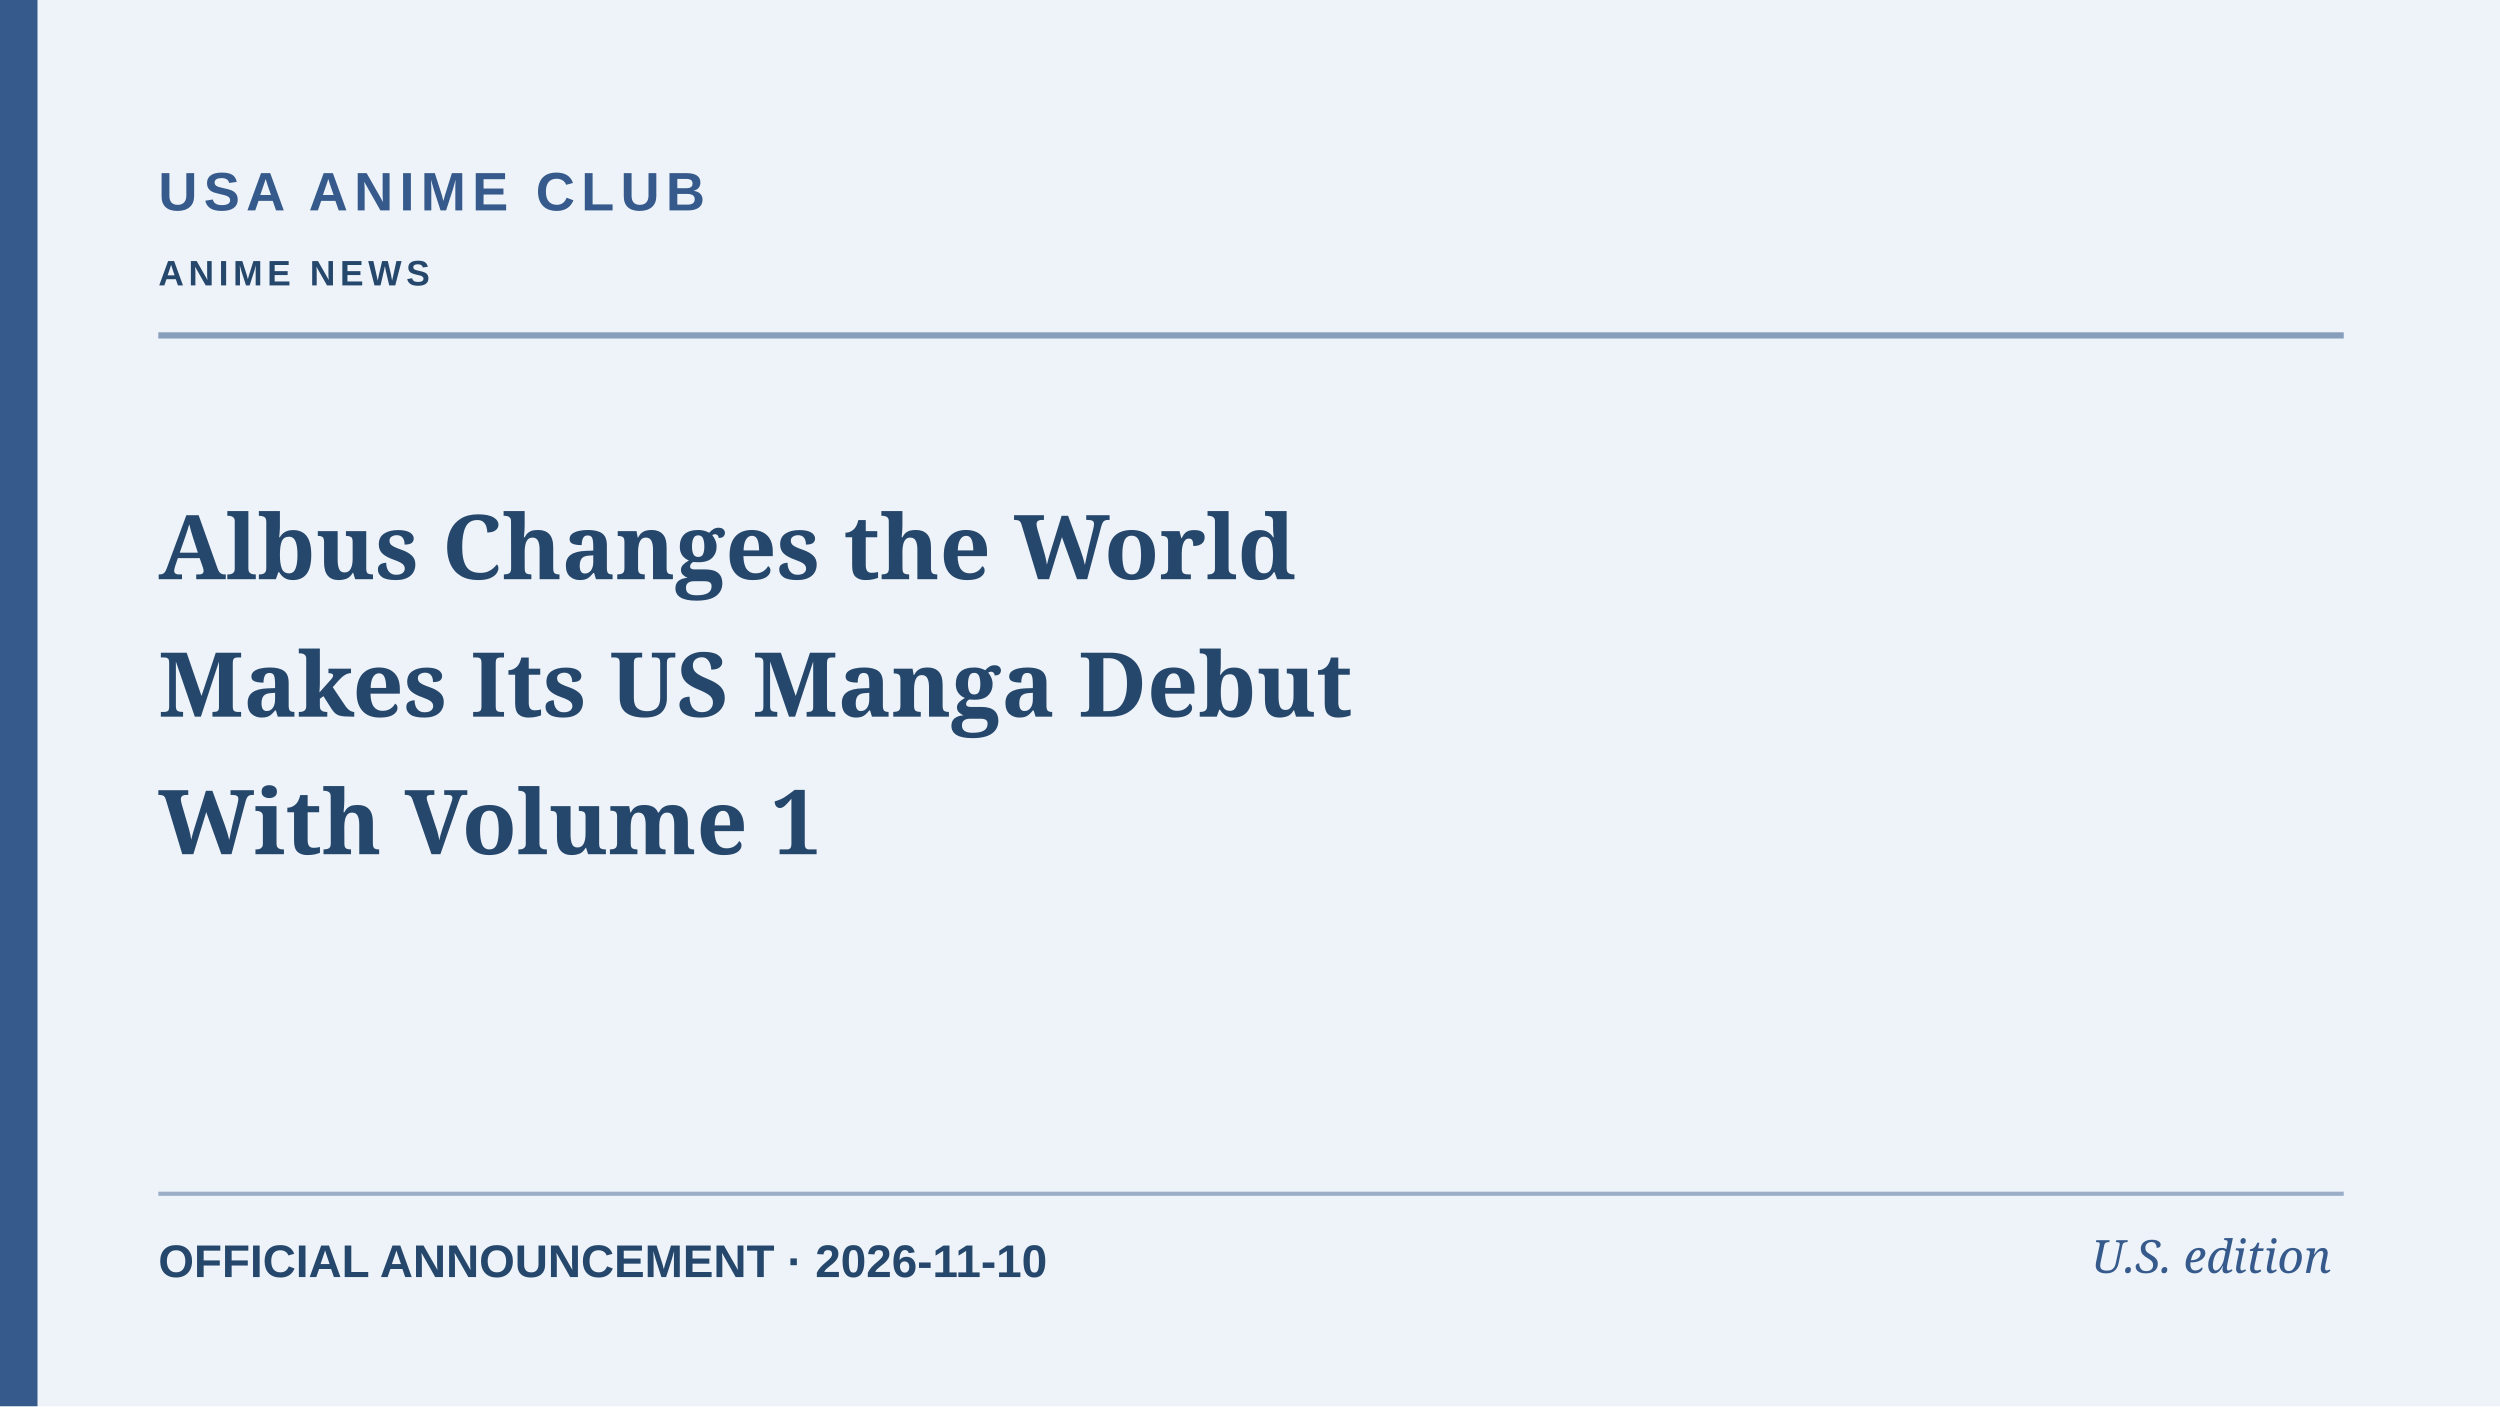
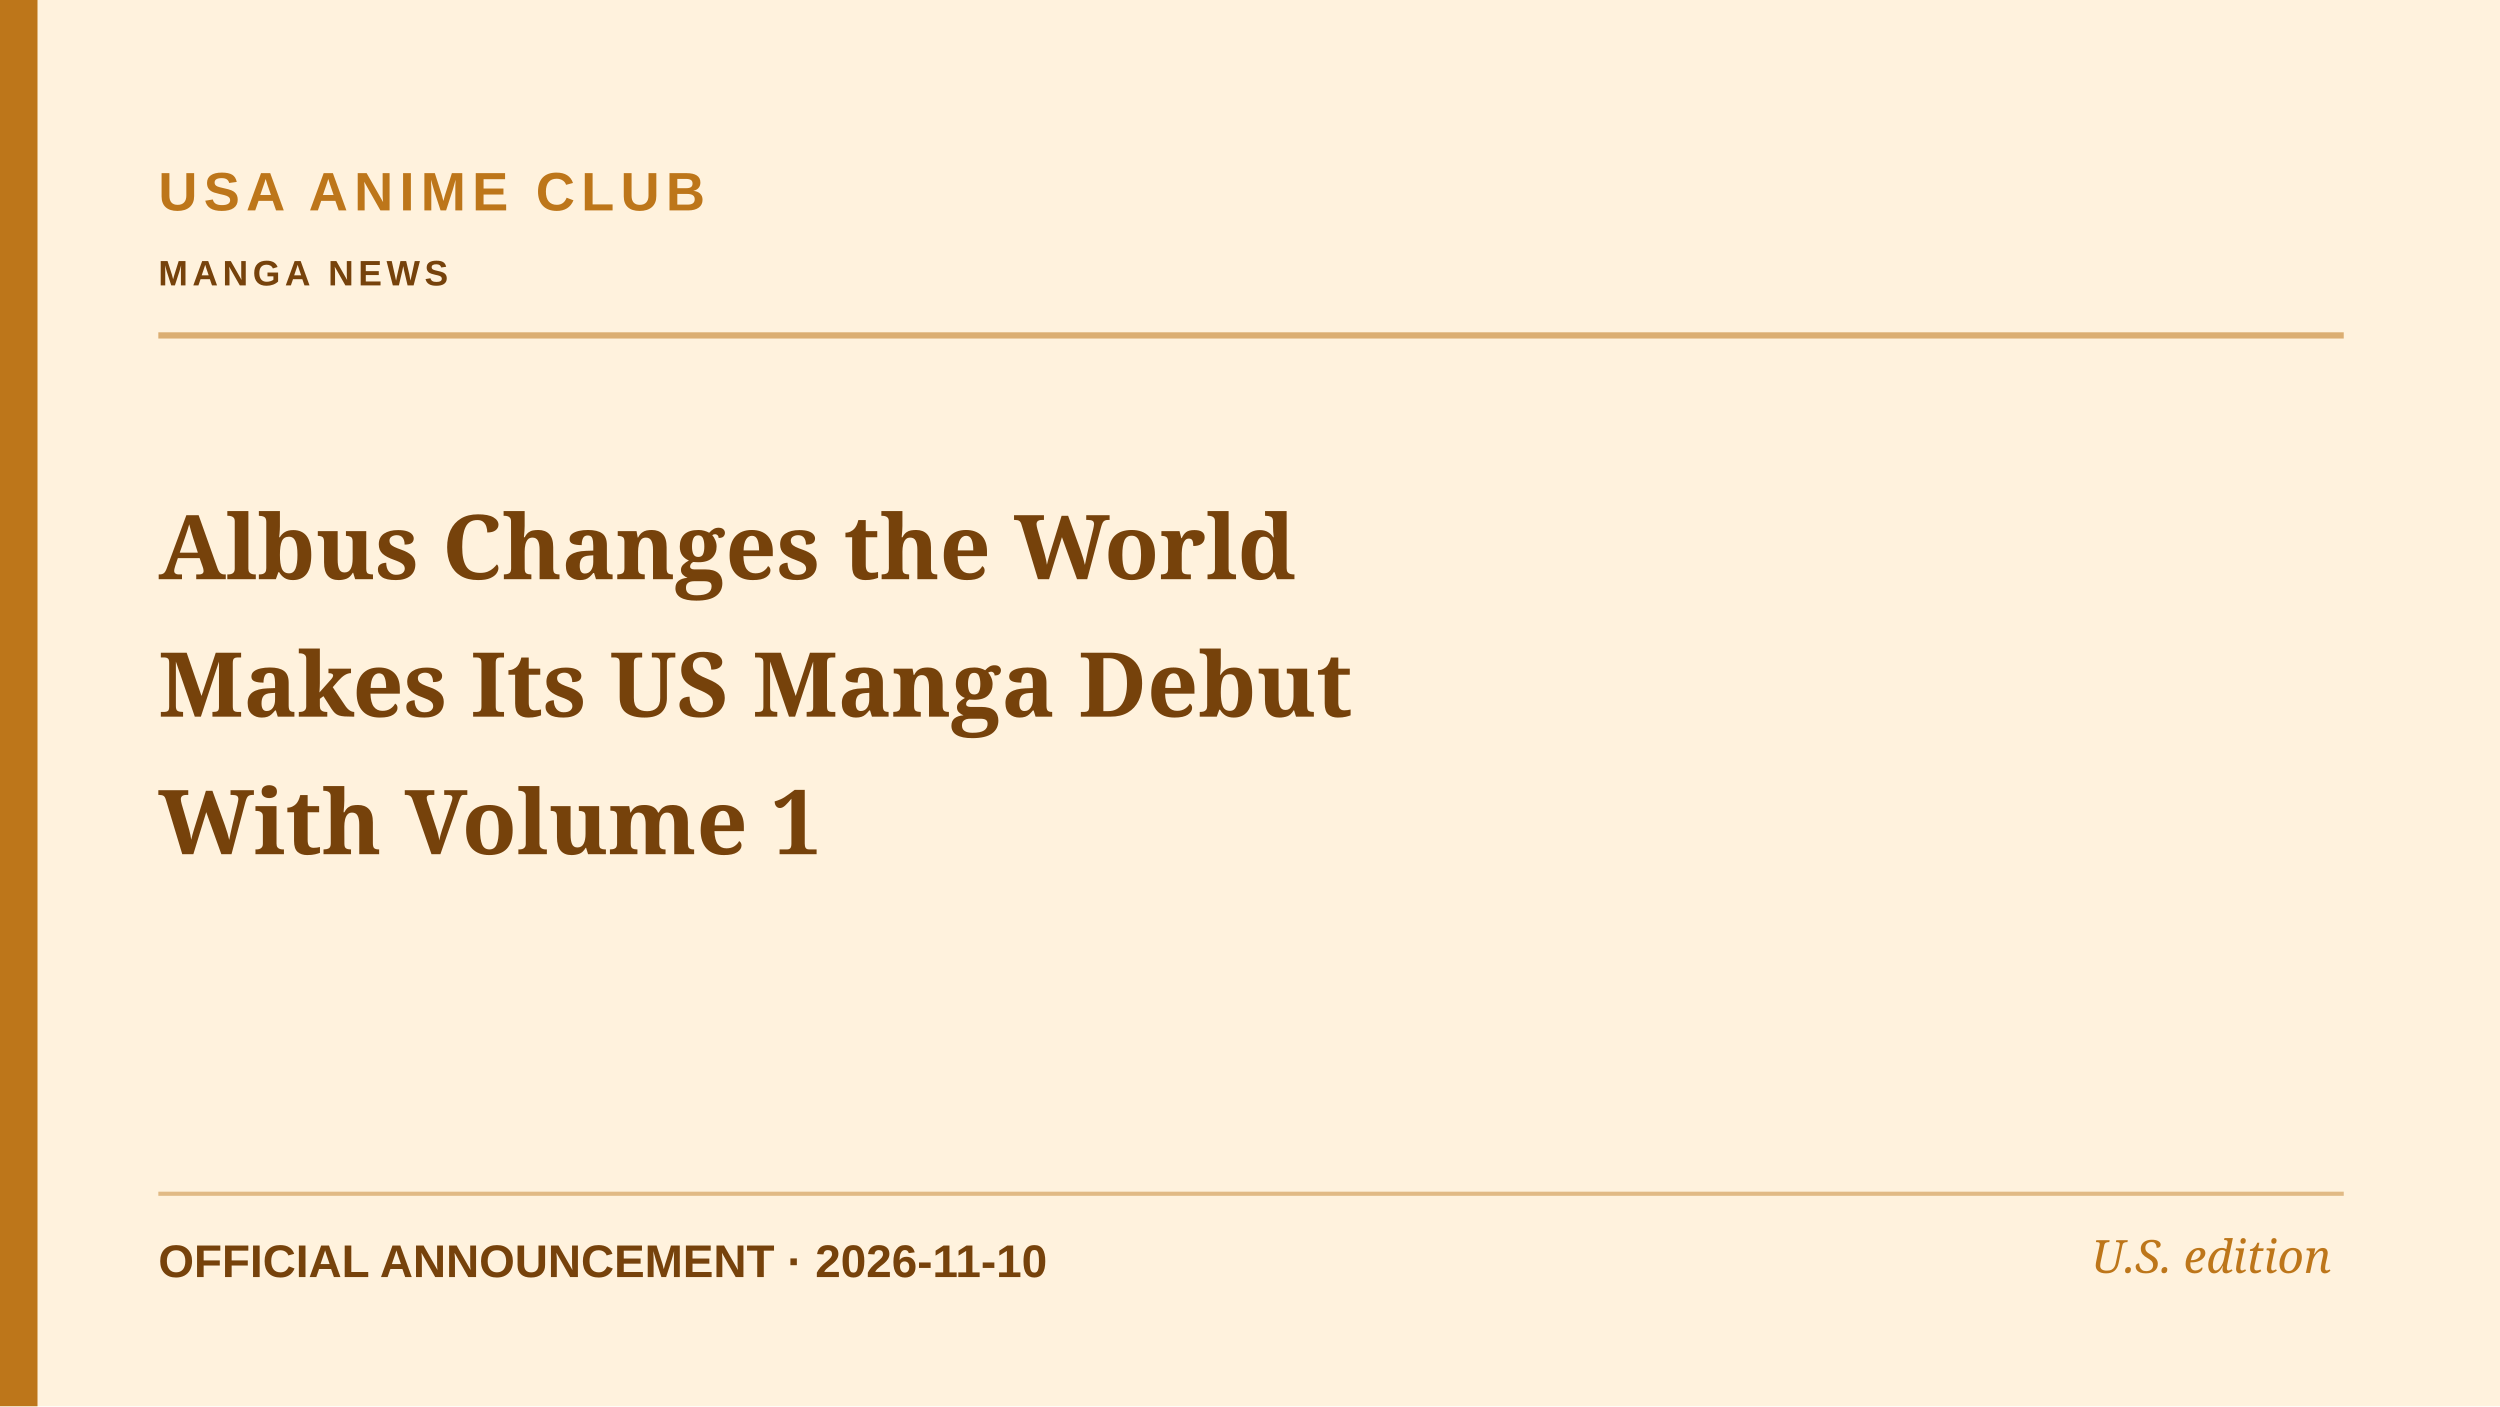
<svg xmlns="http://www.w3.org/2000/svg" role="img" aria-label="Editorial cover: Albus Changes the World Makes Its US Manga Debut With Volume 1" width="1200" height="675" viewBox="0 0 1200 675">
-   <rect width="1200" height="675" fill="#eef3f9" />
-   <rect x="0" y="0" width="18" height="675" fill="#355a8b" />
-   <path d="M76 161H1125" stroke="#355a8b" stroke-width="3" opacity=".55" />
-   <path d="M76 573H1125" stroke="#355a8b" stroke-width="2" opacity=".45" />
-   <text x="76" y="101" fill="#355a8b" font-family="Arial,sans-serif" font-weight="700" font-size="26" letter-spacing="3">USA ANIME CLUB</text>
-   <text x="76" y="137" fill="#26476c" font-family="Arial,sans-serif" font-weight="600" font-size="17" letter-spacing="2.2">ANIME NEWS</text>
-   <text x="76" y="278" fill="#26476c" font-family="Georgia,serif" font-weight="700" font-size="43">Albus Changes the World</text>
-   <text x="76" y="344" fill="#26476c" font-family="Georgia,serif" font-weight="700" font-size="43">Makes Its US Manga Debut</text>
-   <text x="76" y="410" fill="#26476c" font-family="Georgia,serif" font-weight="700" font-size="43">With Volume 1</text>
-   <text x="76" y="613" fill="#26476c" font-family="Arial,sans-serif" font-size="22" font-weight="600">OFFICIAL ANNOUNCEMENT  ·  2026-11-10</text>
-   <text x="1119" y="611" text-anchor="end" fill="#355a8b" font-family="Georgia,serif" font-style="italic" font-size="22">U.S. edition</text>
+   <rect width="1200" height="675" fill="#fff2dd" />
+   <rect x="0" y="0" width="18" height="675" fill="#bd761a" />
+   <path d="M76 161H1125" stroke="#bd761a" stroke-width="3" opacity=".55" />
+   <path d="M76 573H1125" stroke="#bd761a" stroke-width="2" opacity=".45" />
+   <text x="76" y="101" fill="#bd761a" font-family="Arial,sans-serif" font-weight="700" font-size="26" letter-spacing="3">USA ANIME CLUB</text>
+   <text x="76" y="137" fill="#76420b" font-family="Arial,sans-serif" font-weight="600" font-size="17" letter-spacing="2.2">MANGA NEWS</text>
+   <text x="76" y="278" fill="#76420b" font-family="Georgia,serif" font-weight="700" font-size="43">Albus Changes the World</text>
+   <text x="76" y="344" fill="#76420b" font-family="Georgia,serif" font-weight="700" font-size="43">Makes Its US Manga Debut</text>
+   <text x="76" y="410" fill="#76420b" font-family="Georgia,serif" font-weight="700" font-size="43">With Volume 1</text>
+   <text x="76" y="613" fill="#76420b" font-family="Arial,sans-serif" font-size="22" font-weight="600">OFFICIAL ANNOUNCEMENT  ·  2026-11-10</text>
+   <text x="1119" y="611" text-anchor="end" fill="#bd761a" font-family="Georgia,serif" font-style="italic" font-size="22">U.S. edition</text>
</svg>
